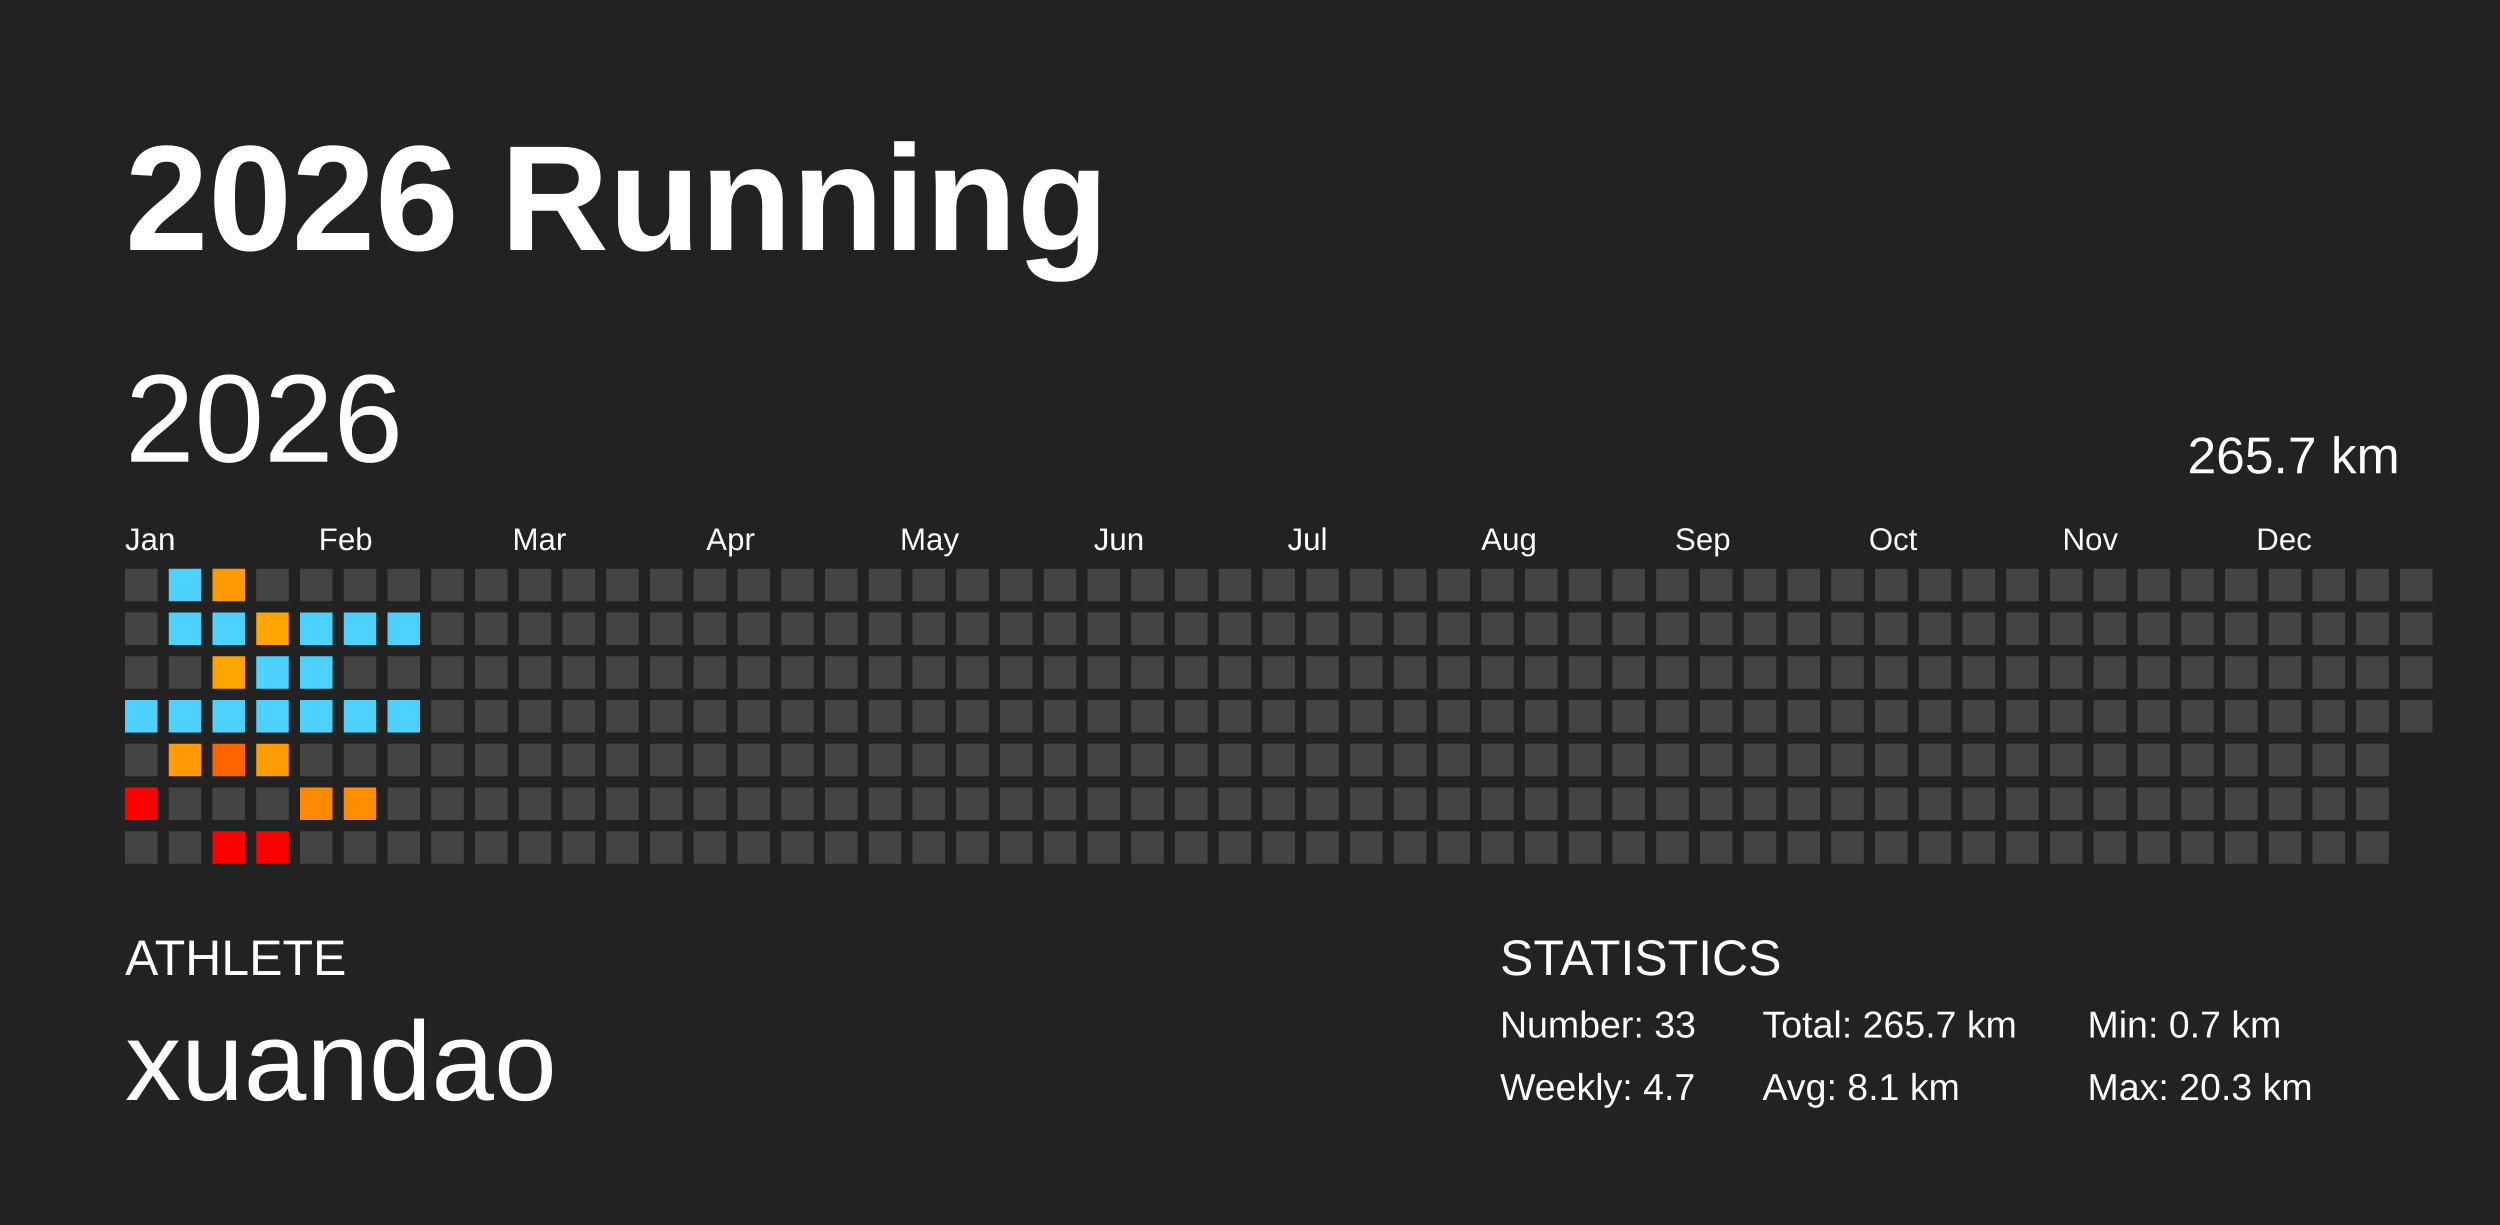
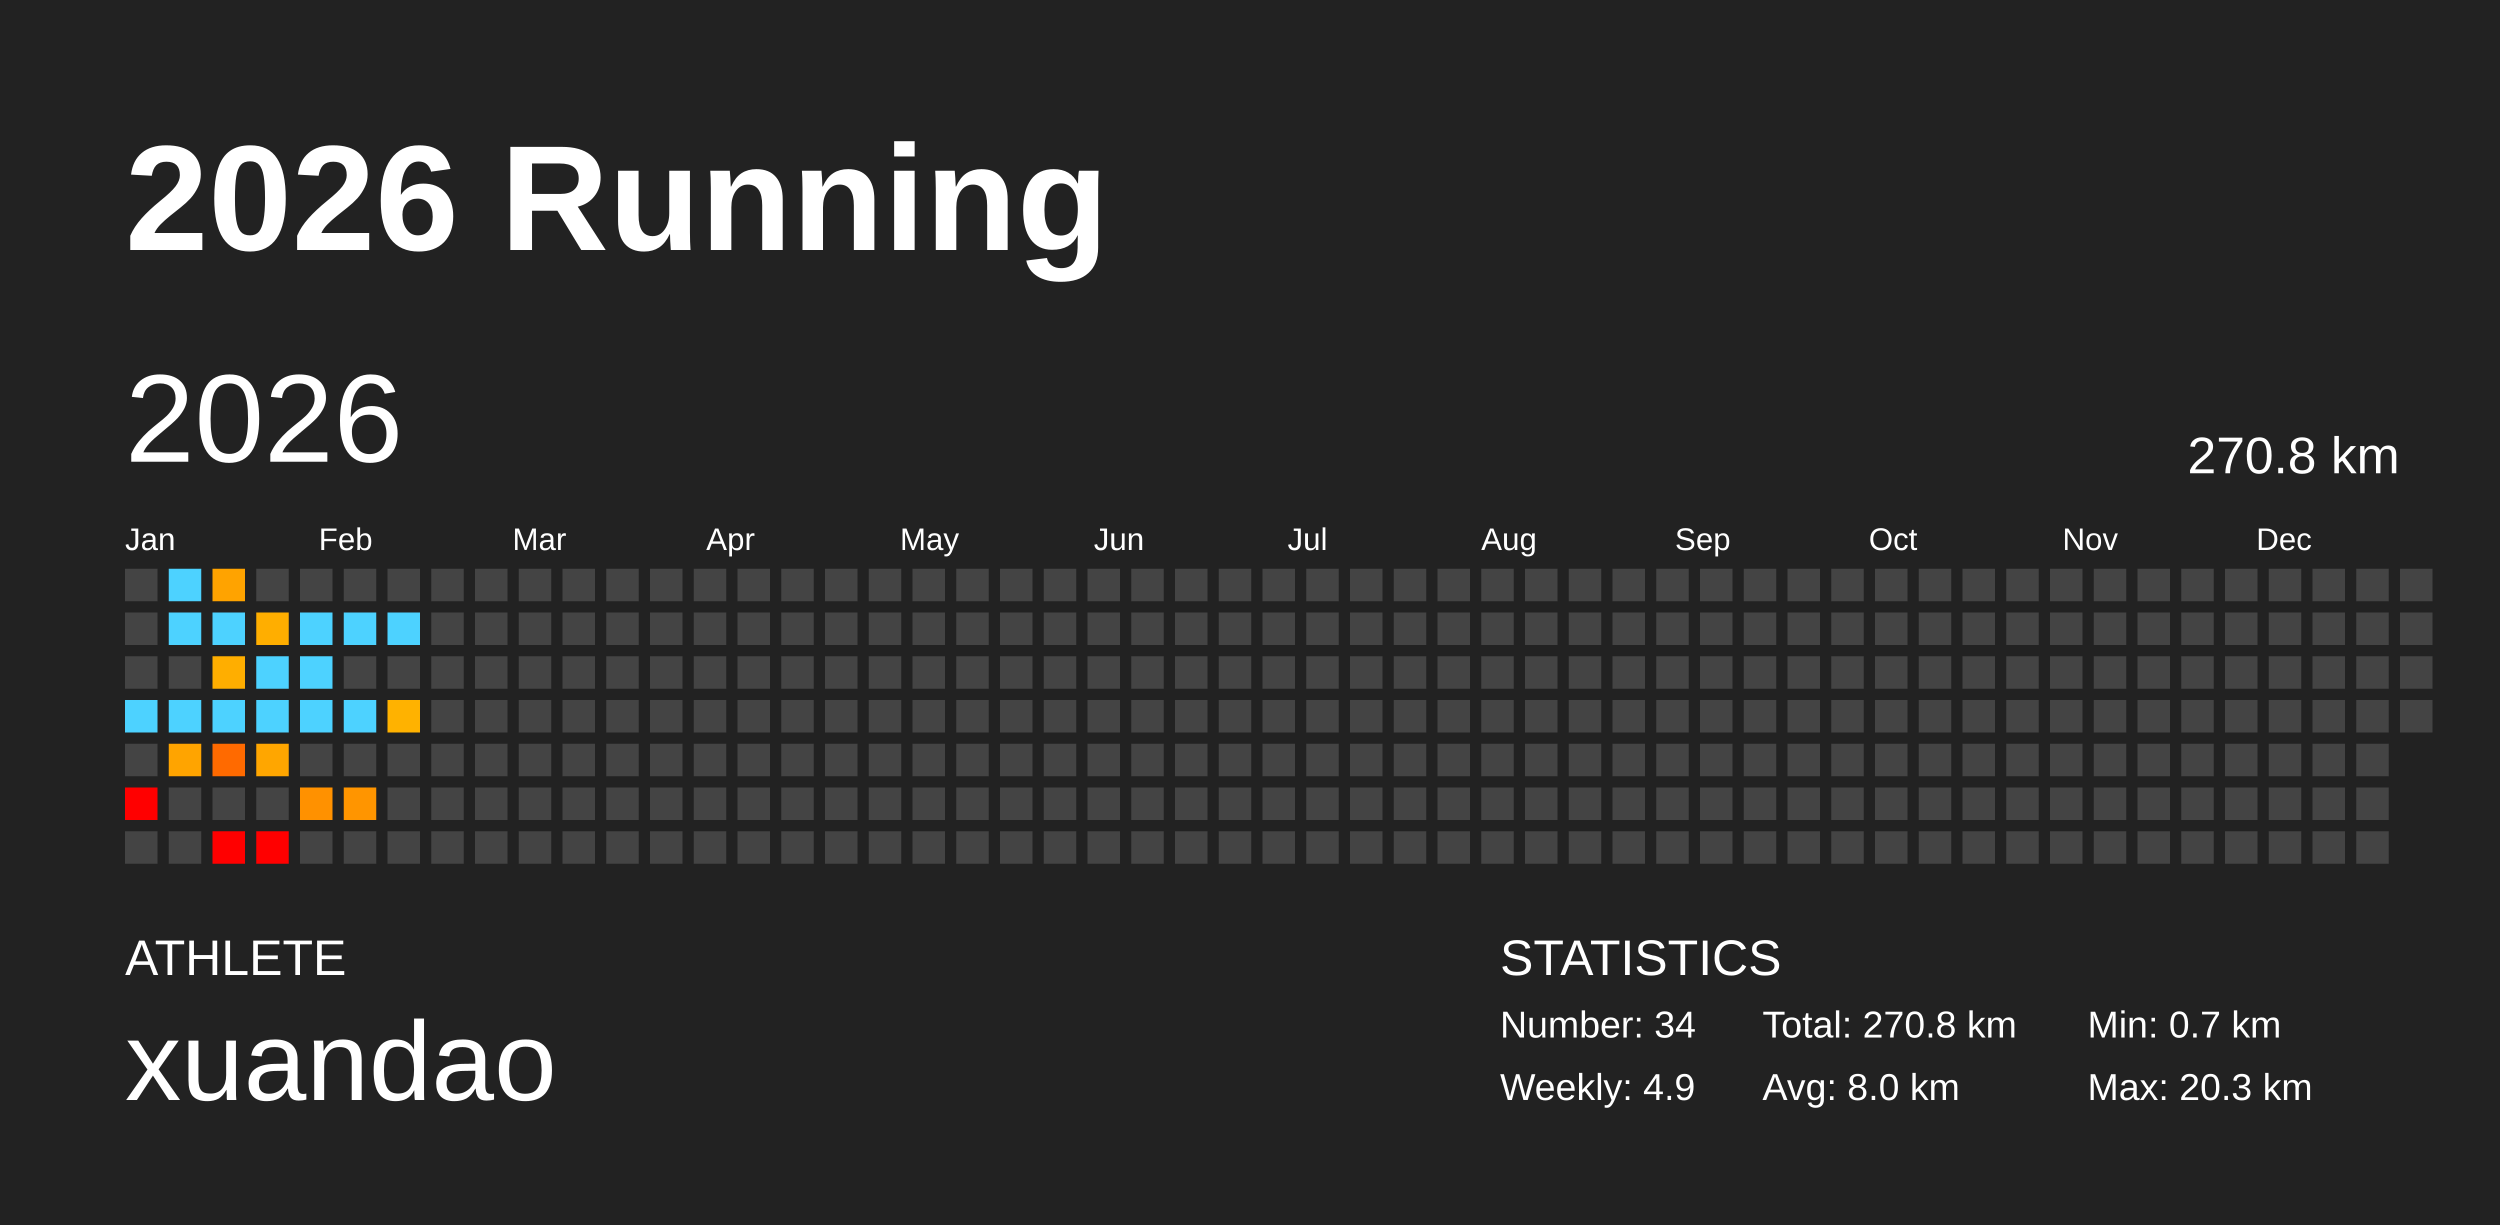
<svg xmlns="http://www.w3.org/2000/svg" baseProfile="full" height="98mm" version="1.1" viewBox="0,0,200,98" width="200mm">
  <defs />
  <rect fill="#222222" height="98" width="200" x="0" y="0" />
  <text fill="#FFFFFF" style="font-size:12px; font-family:Arial; font-weight:bold;" x="10" y="20">2026 Running</text>
  <text fill="#FFFFFF" style="font-size:4px; font-family:Arial" x="10" y="78">ATHLETE</text>
  <text fill="#FFFFFF" style="font-size:9px; font-family:Arial" x="10" y="88">xuandao</text>
  <text fill="#FFFFFF" style="font-size:4px; font-family:Arial" x="120" y="78">STATISTICS</text>
-   <text fill="#FFFFFF" style="font-size:3px; font-family:Arial" x="120" y="83">Number: 33</text>
-   <text fill="#FFFFFF" style="font-size:3px; font-family:Arial" x="120" y="88">Weekly: 4.7</text>
-   <text fill="#FFFFFF" style="font-size:3px; font-family:Arial" x="141" y="83">Total: 265.7 km</text>
-   <text fill="#FFFFFF" style="font-size:3px; font-family:Arial" x="141" y="88">Avg: 8.1 km</text>
+   <text fill="#FFFFFF" style="font-size:3px; font-family:Arial" x="120" y="83">Number: 34</text>
+   <text fill="#FFFFFF" style="font-size:3px; font-family:Arial" x="120" y="88">Weekly: 4.9</text>
+   <text fill="#FFFFFF" style="font-size:3px; font-family:Arial" x="141" y="83">Total: 270.8 km</text>
+   <text fill="#FFFFFF" style="font-size:3px; font-family:Arial" x="141" y="88">Avg: 8.0 km</text>
  <text fill="#FFFFFF" style="font-size:3px; font-family:Arial" x="167" y="83">Min: 0.7 km</text>
  <text fill="#FFFFFF" style="font-size:3px; font-family:Arial" x="167" y="88">Max: 20.3 km</text>
  <text dominant-baseline="hanging" fill="#FFFFFF" style="font-size:10.0px; font-family:Arial;" x="10" y="30">2026</text>
-   <text dominant-baseline="hanging" fill="#FFFFFF" style="font-size:4.125px; font-family:Arial;" x="175" y="35">265.7 km</text>
+   <text dominant-baseline="hanging" fill="#FFFFFF" style="font-size:4.125px; font-family:Arial;" x="175" y="35">270.8 km</text>
  <text fill="#FFFFFF" style="font-size:2.5px; font-family:Arial" x="10.0" y="44">Jan</text>
  <text fill="#FFFFFF" style="font-size:2.5px; font-family:Arial" x="25.5" y="44">Feb</text>
  <text fill="#FFFFFF" style="font-size:2.5px; font-family:Arial" x="41.0" y="44">Mar</text>
  <text fill="#FFFFFF" style="font-size:2.5px; font-family:Arial" x="56.5" y="44">Apr</text>
  <text fill="#FFFFFF" style="font-size:2.5px; font-family:Arial" x="72.0" y="44">May</text>
  <text fill="#FFFFFF" style="font-size:2.5px; font-family:Arial" x="87.5" y="44">Jun</text>
  <text fill="#FFFFFF" style="font-size:2.5px; font-family:Arial" x="103.0" y="44">Jul</text>
  <text fill="#FFFFFF" style="font-size:2.5px; font-family:Arial" x="118.5" y="44">Aug</text>
  <text fill="#FFFFFF" style="font-size:2.5px; font-family:Arial" x="134.0" y="44">Sep</text>
  <text fill="#FFFFFF" style="font-size:2.5px; font-family:Arial" x="149.5" y="44">Oct</text>
  <text fill="#FFFFFF" style="font-size:2.5px; font-family:Arial" x="165.0" y="44">Nov</text>
  <text fill="#FFFFFF" style="font-size:2.5px; font-family:Arial" x="180.5" y="44">Dec</text>
  <rect fill="#444444" height="2.6" width="2.6" x="10.0" y="45.5" />
  <rect fill="#444444" height="2.6" width="2.6" x="10.0" y="49.0" />
  <rect fill="#444444" height="2.6" width="2.6" x="10.0" y="52.5" />
  <rect fill="#4dd2ff" height="2.6" width="2.6" x="10.0" y="56.0" />
  <rect fill="#444444" height="2.6" width="2.6" x="10.0" y="59.5" />
  <rect fill="red" height="2.6" width="2.6" x="10.0" y="63.0" />
  <rect fill="#444444" height="2.6" width="2.6" x="10.0" y="66.5" />
  <rect fill="#4dd2ff" height="2.6" width="2.6" x="13.5" y="45.5" />
  <rect fill="#4dd2ff" height="2.6" width="2.6" x="13.5" y="49.0" />
  <rect fill="#444444" height="2.6" width="2.6" x="13.5" y="52.5" />
  <rect fill="#4dd2ff" height="2.6" width="2.6" x="13.5" y="56.0" />
-   <rect fill="#ff9b00" height="2.6" width="2.6" x="13.5" y="59.5" />
+   <rect fill="#ffa400" height="2.6" width="2.6" x="13.5" y="59.5" />
  <rect fill="#444444" height="2.6" width="2.6" x="13.5" y="63.0" />
  <rect fill="#444444" height="2.6" width="2.6" x="13.5" y="66.5" />
-   <rect fill="#ff9b00" height="2.6" width="2.6" x="17.0" y="45.5" />
+   <rect fill="#ffa300" height="2.6" width="2.6" x="17.0" y="45.5" />
  <rect fill="#4dd2ff" height="2.6" width="2.6" x="17.0" y="49.0" />
-   <rect fill="#ffa500" height="2.6" width="2.6" x="17.0" y="52.5" />
+   <rect fill="#ffae00" height="2.6" width="2.6" x="17.0" y="52.5" />
  <rect fill="#4dd2ff" height="2.6" width="2.6" x="17.0" y="56.0" />
-   <rect fill="#ff6400" height="2.6" width="2.6" x="17.0" y="59.5" />
+   <rect fill="#ff6a00" height="2.6" width="2.6" x="17.0" y="59.5" />
  <rect fill="#444444" height="2.6" width="2.6" x="17.0" y="63.0" />
  <rect fill="red" height="2.6" width="2.6" x="17.0" y="66.5" />
  <rect fill="#444444" height="2.6" width="2.6" x="20.5" y="45.5" />
-   <rect fill="#ffa500" height="2.6" width="2.6" x="20.5" y="49.0" />
+   <rect fill="#ffae00" height="2.6" width="2.6" x="20.5" y="49.0" />
  <rect fill="#4dd2ff" height="2.6" width="2.6" x="20.5" y="52.5" />
  <rect fill="#4dd2ff" height="2.6" width="2.6" x="20.5" y="56.0" />
-   <rect fill="#ff9d00" height="2.6" width="2.6" x="20.5" y="59.5" />
+   <rect fill="#ffa600" height="2.6" width="2.6" x="20.5" y="59.5" />
  <rect fill="#444444" height="2.6" width="2.6" x="20.5" y="63.0" />
  <rect fill="red" height="2.6" width="2.6" x="20.5" y="66.5" />
  <rect fill="#444444" height="2.6" width="2.6" x="24.0" y="45.5" />
  <rect fill="#4dd2ff" height="2.6" width="2.6" x="24.0" y="49.0" />
  <rect fill="#4dd2ff" height="2.6" width="2.6" x="24.0" y="52.5" />
  <rect fill="#4dd2ff" height="2.6" width="2.6" x="24.0" y="56.0" />
  <rect fill="#444444" height="2.6" width="2.6" x="24.0" y="59.5" />
-   <rect fill="#ff8900" height="2.6" width="2.6" x="24.0" y="63.0" />
+   <rect fill="#ff9100" height="2.6" width="2.6" x="24.0" y="63.0" />
  <rect fill="#444444" height="2.6" width="2.6" x="24.0" y="66.5" />
  <rect fill="#444444" height="2.6" width="2.6" x="27.5" y="45.5" />
  <rect fill="#4dd2ff" height="2.6" width="2.6" x="27.5" y="49.0" />
  <rect fill="#444444" height="2.6" width="2.6" x="27.5" y="52.5" />
  <rect fill="#4dd2ff" height="2.6" width="2.6" x="27.5" y="56.0" />
  <rect fill="#444444" height="2.6" width="2.6" x="27.5" y="59.5" />
-   <rect fill="#ff8d00" height="2.6" width="2.6" x="27.5" y="63.0" />
+   <rect fill="#ff9500" height="2.6" width="2.6" x="27.5" y="63.0" />
  <rect fill="#444444" height="2.6" width="2.6" x="27.5" y="66.5" />
  <rect fill="#444444" height="2.6" width="2.6" x="31.0" y="45.5" />
  <rect fill="#4dd2ff" height="2.6" width="2.6" x="31.0" y="49.0" />
  <rect fill="#444444" height="2.6" width="2.6" x="31.0" y="52.5" />
-   <rect fill="#4dd2ff" height="2.6" width="2.6" x="31.0" y="56.0" />
+   <rect fill="#ffb200" height="2.6" width="2.6" x="31.0" y="56.0" />
  <rect fill="#444444" height="2.6" width="2.6" x="31.0" y="59.5" />
  <rect fill="#444444" height="2.6" width="2.6" x="31.0" y="63.0" />
  <rect fill="#444444" height="2.6" width="2.6" x="31.0" y="66.5" />
  <rect fill="#444444" height="2.6" width="2.6" x="34.5" y="45.5" />
  <rect fill="#444444" height="2.6" width="2.6" x="34.5" y="49.0" />
  <rect fill="#444444" height="2.6" width="2.6" x="34.5" y="52.5" />
  <rect fill="#444444" height="2.6" width="2.6" x="34.5" y="56.0" />
  <rect fill="#444444" height="2.6" width="2.6" x="34.5" y="59.5" />
  <rect fill="#444444" height="2.6" width="2.6" x="34.5" y="63.0" />
  <rect fill="#444444" height="2.6" width="2.6" x="34.5" y="66.5" />
  <rect fill="#444444" height="2.6" width="2.6" x="38.0" y="45.5" />
  <rect fill="#444444" height="2.6" width="2.6" x="38.0" y="49.0" />
  <rect fill="#444444" height="2.6" width="2.6" x="38.0" y="52.5" />
  <rect fill="#444444" height="2.6" width="2.6" x="38.0" y="56.0" />
  <rect fill="#444444" height="2.6" width="2.6" x="38.0" y="59.5" />
  <rect fill="#444444" height="2.6" width="2.6" x="38.0" y="63.0" />
  <rect fill="#444444" height="2.6" width="2.6" x="38.0" y="66.5" />
  <rect fill="#444444" height="2.6" width="2.6" x="41.5" y="45.5" />
  <rect fill="#444444" height="2.6" width="2.6" x="41.5" y="49.0" />
  <rect fill="#444444" height="2.6" width="2.6" x="41.5" y="52.5" />
  <rect fill="#444444" height="2.6" width="2.6" x="41.5" y="56.0" />
  <rect fill="#444444" height="2.6" width="2.6" x="41.5" y="59.5" />
  <rect fill="#444444" height="2.6" width="2.6" x="41.5" y="63.0" />
  <rect fill="#444444" height="2.6" width="2.6" x="41.5" y="66.5" />
  <rect fill="#444444" height="2.6" width="2.6" x="45.0" y="45.5" />
  <rect fill="#444444" height="2.6" width="2.6" x="45.0" y="49.0" />
  <rect fill="#444444" height="2.6" width="2.6" x="45.0" y="52.5" />
  <rect fill="#444444" height="2.6" width="2.6" x="45.0" y="56.0" />
  <rect fill="#444444" height="2.6" width="2.6" x="45.0" y="59.5" />
  <rect fill="#444444" height="2.6" width="2.6" x="45.0" y="63.0" />
  <rect fill="#444444" height="2.6" width="2.6" x="45.0" y="66.5" />
  <rect fill="#444444" height="2.6" width="2.6" x="48.5" y="45.5" />
  <rect fill="#444444" height="2.6" width="2.6" x="48.5" y="49.0" />
  <rect fill="#444444" height="2.6" width="2.6" x="48.5" y="52.5" />
  <rect fill="#444444" height="2.6" width="2.6" x="48.5" y="56.0" />
  <rect fill="#444444" height="2.6" width="2.6" x="48.5" y="59.5" />
  <rect fill="#444444" height="2.6" width="2.6" x="48.5" y="63.0" />
  <rect fill="#444444" height="2.6" width="2.6" x="48.5" y="66.5" />
  <rect fill="#444444" height="2.6" width="2.6" x="52.0" y="45.5" />
  <rect fill="#444444" height="2.6" width="2.6" x="52.0" y="49.0" />
  <rect fill="#444444" height="2.6" width="2.6" x="52.0" y="52.5" />
  <rect fill="#444444" height="2.6" width="2.6" x="52.0" y="56.0" />
  <rect fill="#444444" height="2.6" width="2.6" x="52.0" y="59.5" />
  <rect fill="#444444" height="2.6" width="2.6" x="52.0" y="63.0" />
  <rect fill="#444444" height="2.6" width="2.6" x="52.0" y="66.5" />
  <rect fill="#444444" height="2.6" width="2.6" x="55.5" y="45.5" />
  <rect fill="#444444" height="2.6" width="2.6" x="55.5" y="49.0" />
  <rect fill="#444444" height="2.6" width="2.6" x="55.5" y="52.5" />
  <rect fill="#444444" height="2.6" width="2.6" x="55.5" y="56.0" />
  <rect fill="#444444" height="2.6" width="2.6" x="55.5" y="59.5" />
  <rect fill="#444444" height="2.6" width="2.6" x="55.5" y="63.0" />
  <rect fill="#444444" height="2.6" width="2.6" x="55.5" y="66.5" />
  <rect fill="#444444" height="2.6" width="2.6" x="59.0" y="45.5" />
  <rect fill="#444444" height="2.6" width="2.6" x="59.0" y="49.0" />
  <rect fill="#444444" height="2.6" width="2.6" x="59.0" y="52.5" />
  <rect fill="#444444" height="2.6" width="2.6" x="59.0" y="56.0" />
  <rect fill="#444444" height="2.6" width="2.6" x="59.0" y="59.5" />
  <rect fill="#444444" height="2.6" width="2.6" x="59.0" y="63.0" />
  <rect fill="#444444" height="2.6" width="2.6" x="59.0" y="66.5" />
  <rect fill="#444444" height="2.6" width="2.6" x="62.5" y="45.5" />
  <rect fill="#444444" height="2.6" width="2.6" x="62.5" y="49.0" />
  <rect fill="#444444" height="2.6" width="2.6" x="62.5" y="52.5" />
  <rect fill="#444444" height="2.6" width="2.6" x="62.5" y="56.0" />
  <rect fill="#444444" height="2.6" width="2.6" x="62.5" y="59.5" />
  <rect fill="#444444" height="2.6" width="2.6" x="62.5" y="63.0" />
  <rect fill="#444444" height="2.6" width="2.6" x="62.5" y="66.5" />
  <rect fill="#444444" height="2.6" width="2.6" x="66.0" y="45.5" />
  <rect fill="#444444" height="2.6" width="2.6" x="66.0" y="49.0" />
  <rect fill="#444444" height="2.6" width="2.6" x="66.0" y="52.5" />
  <rect fill="#444444" height="2.6" width="2.6" x="66.0" y="56.0" />
  <rect fill="#444444" height="2.6" width="2.6" x="66.0" y="59.5" />
  <rect fill="#444444" height="2.6" width="2.6" x="66.0" y="63.0" />
  <rect fill="#444444" height="2.6" width="2.6" x="66.0" y="66.5" />
  <rect fill="#444444" height="2.6" width="2.6" x="69.5" y="45.5" />
  <rect fill="#444444" height="2.6" width="2.6" x="69.5" y="49.0" />
  <rect fill="#444444" height="2.6" width="2.6" x="69.5" y="52.5" />
  <rect fill="#444444" height="2.6" width="2.6" x="69.5" y="56.0" />
  <rect fill="#444444" height="2.6" width="2.6" x="69.5" y="59.5" />
  <rect fill="#444444" height="2.6" width="2.6" x="69.5" y="63.0" />
  <rect fill="#444444" height="2.6" width="2.6" x="69.5" y="66.5" />
  <rect fill="#444444" height="2.6" width="2.6" x="73.0" y="45.5" />
  <rect fill="#444444" height="2.6" width="2.6" x="73.0" y="49.0" />
  <rect fill="#444444" height="2.6" width="2.6" x="73.0" y="52.5" />
  <rect fill="#444444" height="2.6" width="2.6" x="73.0" y="56.0" />
  <rect fill="#444444" height="2.6" width="2.6" x="73.0" y="59.5" />
  <rect fill="#444444" height="2.6" width="2.6" x="73.0" y="63.0" />
  <rect fill="#444444" height="2.6" width="2.6" x="73.0" y="66.5" />
  <rect fill="#444444" height="2.6" width="2.6" x="76.5" y="45.5" />
  <rect fill="#444444" height="2.6" width="2.6" x="76.5" y="49.0" />
  <rect fill="#444444" height="2.6" width="2.6" x="76.5" y="52.5" />
  <rect fill="#444444" height="2.6" width="2.6" x="76.5" y="56.0" />
  <rect fill="#444444" height="2.6" width="2.6" x="76.5" y="59.5" />
  <rect fill="#444444" height="2.6" width="2.6" x="76.5" y="63.0" />
  <rect fill="#444444" height="2.6" width="2.6" x="76.5" y="66.5" />
  <rect fill="#444444" height="2.6" width="2.6" x="80.0" y="45.5" />
  <rect fill="#444444" height="2.6" width="2.6" x="80.0" y="49.0" />
  <rect fill="#444444" height="2.6" width="2.6" x="80.0" y="52.5" />
  <rect fill="#444444" height="2.6" width="2.6" x="80.0" y="56.0" />
  <rect fill="#444444" height="2.6" width="2.6" x="80.0" y="59.5" />
  <rect fill="#444444" height="2.6" width="2.6" x="80.0" y="63.0" />
  <rect fill="#444444" height="2.6" width="2.6" x="80.0" y="66.5" />
  <rect fill="#444444" height="2.6" width="2.6" x="83.5" y="45.5" />
  <rect fill="#444444" height="2.6" width="2.6" x="83.5" y="49.0" />
  <rect fill="#444444" height="2.6" width="2.6" x="83.5" y="52.5" />
  <rect fill="#444444" height="2.6" width="2.6" x="83.5" y="56.0" />
  <rect fill="#444444" height="2.6" width="2.6" x="83.5" y="59.5" />
  <rect fill="#444444" height="2.6" width="2.6" x="83.5" y="63.0" />
  <rect fill="#444444" height="2.6" width="2.6" x="83.5" y="66.5" />
  <rect fill="#444444" height="2.6" width="2.6" x="87.0" y="45.5" />
  <rect fill="#444444" height="2.6" width="2.6" x="87.0" y="49.0" />
  <rect fill="#444444" height="2.6" width="2.6" x="87.0" y="52.5" />
  <rect fill="#444444" height="2.6" width="2.6" x="87.0" y="56.0" />
  <rect fill="#444444" height="2.6" width="2.6" x="87.0" y="59.5" />
  <rect fill="#444444" height="2.6" width="2.6" x="87.0" y="63.0" />
  <rect fill="#444444" height="2.6" width="2.6" x="87.0" y="66.5" />
  <rect fill="#444444" height="2.6" width="2.6" x="90.5" y="45.5" />
  <rect fill="#444444" height="2.6" width="2.6" x="90.5" y="49.0" />
  <rect fill="#444444" height="2.6" width="2.6" x="90.5" y="52.5" />
  <rect fill="#444444" height="2.6" width="2.6" x="90.5" y="56.0" />
  <rect fill="#444444" height="2.6" width="2.6" x="90.5" y="59.5" />
  <rect fill="#444444" height="2.6" width="2.6" x="90.5" y="63.0" />
  <rect fill="#444444" height="2.6" width="2.6" x="90.5" y="66.5" />
  <rect fill="#444444" height="2.6" width="2.6" x="94.0" y="45.5" />
  <rect fill="#444444" height="2.6" width="2.6" x="94.0" y="49.0" />
  <rect fill="#444444" height="2.6" width="2.6" x="94.0" y="52.5" />
  <rect fill="#444444" height="2.6" width="2.6" x="94.0" y="56.0" />
  <rect fill="#444444" height="2.6" width="2.6" x="94.0" y="59.5" />
  <rect fill="#444444" height="2.6" width="2.6" x="94.0" y="63.0" />
  <rect fill="#444444" height="2.6" width="2.6" x="94.0" y="66.5" />
  <rect fill="#444444" height="2.6" width="2.6" x="97.5" y="45.5" />
  <rect fill="#444444" height="2.6" width="2.6" x="97.5" y="49.0" />
  <rect fill="#444444" height="2.6" width="2.6" x="97.5" y="52.5" />
  <rect fill="#444444" height="2.6" width="2.6" x="97.5" y="56.0" />
  <rect fill="#444444" height="2.6" width="2.6" x="97.5" y="59.5" />
  <rect fill="#444444" height="2.6" width="2.6" x="97.5" y="63.0" />
  <rect fill="#444444" height="2.6" width="2.6" x="97.5" y="66.5" />
  <rect fill="#444444" height="2.6" width="2.6" x="101.0" y="45.5" />
  <rect fill="#444444" height="2.6" width="2.6" x="101.0" y="49.0" />
  <rect fill="#444444" height="2.6" width="2.6" x="101.0" y="52.5" />
  <rect fill="#444444" height="2.6" width="2.6" x="101.0" y="56.0" />
  <rect fill="#444444" height="2.6" width="2.6" x="101.0" y="59.5" />
  <rect fill="#444444" height="2.6" width="2.6" x="101.0" y="63.0" />
  <rect fill="#444444" height="2.6" width="2.6" x="101.0" y="66.5" />
  <rect fill="#444444" height="2.6" width="2.6" x="104.5" y="45.5" />
  <rect fill="#444444" height="2.6" width="2.6" x="104.5" y="49.0" />
  <rect fill="#444444" height="2.6" width="2.6" x="104.5" y="52.5" />
  <rect fill="#444444" height="2.6" width="2.6" x="104.5" y="56.0" />
  <rect fill="#444444" height="2.6" width="2.6" x="104.5" y="59.5" />
  <rect fill="#444444" height="2.6" width="2.6" x="104.5" y="63.0" />
  <rect fill="#444444" height="2.6" width="2.6" x="104.5" y="66.5" />
  <rect fill="#444444" height="2.6" width="2.6" x="108.0" y="45.5" />
  <rect fill="#444444" height="2.6" width="2.6" x="108.0" y="49.0" />
  <rect fill="#444444" height="2.6" width="2.6" x="108.0" y="52.5" />
  <rect fill="#444444" height="2.6" width="2.6" x="108.0" y="56.0" />
  <rect fill="#444444" height="2.6" width="2.6" x="108.0" y="59.5" />
  <rect fill="#444444" height="2.6" width="2.6" x="108.0" y="63.0" />
  <rect fill="#444444" height="2.6" width="2.6" x="108.0" y="66.5" />
  <rect fill="#444444" height="2.6" width="2.6" x="111.5" y="45.5" />
  <rect fill="#444444" height="2.6" width="2.6" x="111.5" y="49.0" />
  <rect fill="#444444" height="2.6" width="2.6" x="111.5" y="52.5" />
  <rect fill="#444444" height="2.6" width="2.6" x="111.5" y="56.0" />
  <rect fill="#444444" height="2.6" width="2.6" x="111.5" y="59.5" />
  <rect fill="#444444" height="2.6" width="2.6" x="111.5" y="63.0" />
  <rect fill="#444444" height="2.6" width="2.6" x="111.5" y="66.5" />
  <rect fill="#444444" height="2.6" width="2.6" x="115.0" y="45.5" />
  <rect fill="#444444" height="2.6" width="2.6" x="115.0" y="49.0" />
  <rect fill="#444444" height="2.6" width="2.6" x="115.0" y="52.5" />
  <rect fill="#444444" height="2.6" width="2.6" x="115.0" y="56.0" />
  <rect fill="#444444" height="2.6" width="2.6" x="115.0" y="59.5" />
  <rect fill="#444444" height="2.6" width="2.6" x="115.0" y="63.0" />
  <rect fill="#444444" height="2.6" width="2.6" x="115.0" y="66.5" />
  <rect fill="#444444" height="2.6" width="2.6" x="118.5" y="45.5" />
  <rect fill="#444444" height="2.6" width="2.6" x="118.5" y="49.0" />
  <rect fill="#444444" height="2.6" width="2.6" x="118.5" y="52.5" />
  <rect fill="#444444" height="2.6" width="2.6" x="118.5" y="56.0" />
  <rect fill="#444444" height="2.6" width="2.6" x="118.5" y="59.5" />
  <rect fill="#444444" height="2.6" width="2.6" x="118.5" y="63.0" />
  <rect fill="#444444" height="2.6" width="2.6" x="118.5" y="66.5" />
  <rect fill="#444444" height="2.6" width="2.6" x="122.0" y="45.5" />
  <rect fill="#444444" height="2.6" width="2.6" x="122.0" y="49.0" />
  <rect fill="#444444" height="2.6" width="2.6" x="122.0" y="52.5" />
  <rect fill="#444444" height="2.6" width="2.6" x="122.0" y="56.0" />
  <rect fill="#444444" height="2.6" width="2.6" x="122.0" y="59.5" />
  <rect fill="#444444" height="2.6" width="2.6" x="122.0" y="63.0" />
  <rect fill="#444444" height="2.6" width="2.6" x="122.0" y="66.5" />
  <rect fill="#444444" height="2.6" width="2.6" x="125.5" y="45.5" />
  <rect fill="#444444" height="2.6" width="2.6" x="125.5" y="49.0" />
  <rect fill="#444444" height="2.6" width="2.6" x="125.5" y="52.5" />
  <rect fill="#444444" height="2.6" width="2.6" x="125.5" y="56.0" />
  <rect fill="#444444" height="2.6" width="2.6" x="125.5" y="59.5" />
  <rect fill="#444444" height="2.6" width="2.6" x="125.5" y="63.0" />
  <rect fill="#444444" height="2.6" width="2.6" x="125.5" y="66.5" />
  <rect fill="#444444" height="2.6" width="2.6" x="129.0" y="45.5" />
  <rect fill="#444444" height="2.6" width="2.6" x="129.0" y="49.0" />
  <rect fill="#444444" height="2.6" width="2.6" x="129.0" y="52.5" />
  <rect fill="#444444" height="2.6" width="2.6" x="129.0" y="56.0" />
  <rect fill="#444444" height="2.6" width="2.6" x="129.0" y="59.5" />
  <rect fill="#444444" height="2.6" width="2.6" x="129.0" y="63.0" />
  <rect fill="#444444" height="2.6" width="2.6" x="129.0" y="66.5" />
  <rect fill="#444444" height="2.6" width="2.6" x="132.5" y="45.5" />
  <rect fill="#444444" height="2.6" width="2.6" x="132.5" y="49.0" />
  <rect fill="#444444" height="2.6" width="2.6" x="132.5" y="52.5" />
  <rect fill="#444444" height="2.6" width="2.6" x="132.5" y="56.0" />
  <rect fill="#444444" height="2.6" width="2.6" x="132.5" y="59.5" />
  <rect fill="#444444" height="2.6" width="2.6" x="132.5" y="63.0" />
  <rect fill="#444444" height="2.6" width="2.6" x="132.5" y="66.5" />
  <rect fill="#444444" height="2.6" width="2.6" x="136.0" y="45.5" />
  <rect fill="#444444" height="2.6" width="2.6" x="136.0" y="49.0" />
  <rect fill="#444444" height="2.6" width="2.6" x="136.0" y="52.5" />
  <rect fill="#444444" height="2.6" width="2.6" x="136.0" y="56.0" />
  <rect fill="#444444" height="2.6" width="2.6" x="136.0" y="59.5" />
  <rect fill="#444444" height="2.6" width="2.6" x="136.0" y="63.0" />
  <rect fill="#444444" height="2.6" width="2.6" x="136.0" y="66.5" />
  <rect fill="#444444" height="2.6" width="2.6" x="139.5" y="45.5" />
  <rect fill="#444444" height="2.6" width="2.6" x="139.5" y="49.0" />
  <rect fill="#444444" height="2.6" width="2.6" x="139.5" y="52.5" />
  <rect fill="#444444" height="2.6" width="2.6" x="139.5" y="56.0" />
  <rect fill="#444444" height="2.6" width="2.6" x="139.5" y="59.5" />
  <rect fill="#444444" height="2.6" width="2.6" x="139.5" y="63.0" />
  <rect fill="#444444" height="2.6" width="2.6" x="139.5" y="66.5" />
  <rect fill="#444444" height="2.6" width="2.6" x="143.0" y="45.5" />
  <rect fill="#444444" height="2.6" width="2.6" x="143.0" y="49.0" />
  <rect fill="#444444" height="2.6" width="2.6" x="143.0" y="52.5" />
  <rect fill="#444444" height="2.6" width="2.6" x="143.0" y="56.0" />
  <rect fill="#444444" height="2.6" width="2.6" x="143.0" y="59.5" />
  <rect fill="#444444" height="2.6" width="2.6" x="143.0" y="63.0" />
  <rect fill="#444444" height="2.6" width="2.6" x="143.0" y="66.5" />
  <rect fill="#444444" height="2.6" width="2.6" x="146.5" y="45.5" />
  <rect fill="#444444" height="2.6" width="2.6" x="146.5" y="49.0" />
  <rect fill="#444444" height="2.6" width="2.6" x="146.5" y="52.5" />
  <rect fill="#444444" height="2.6" width="2.6" x="146.5" y="56.0" />
  <rect fill="#444444" height="2.6" width="2.6" x="146.5" y="59.5" />
  <rect fill="#444444" height="2.6" width="2.6" x="146.5" y="63.0" />
  <rect fill="#444444" height="2.6" width="2.6" x="146.5" y="66.5" />
  <rect fill="#444444" height="2.6" width="2.6" x="150.0" y="45.5" />
  <rect fill="#444444" height="2.6" width="2.6" x="150.0" y="49.0" />
  <rect fill="#444444" height="2.6" width="2.6" x="150.0" y="52.5" />
  <rect fill="#444444" height="2.6" width="2.6" x="150.0" y="56.0" />
  <rect fill="#444444" height="2.6" width="2.6" x="150.0" y="59.5" />
  <rect fill="#444444" height="2.6" width="2.6" x="150.0" y="63.0" />
  <rect fill="#444444" height="2.6" width="2.6" x="150.0" y="66.5" />
  <rect fill="#444444" height="2.6" width="2.6" x="153.5" y="45.5" />
  <rect fill="#444444" height="2.6" width="2.6" x="153.5" y="49.0" />
  <rect fill="#444444" height="2.6" width="2.6" x="153.5" y="52.5" />
  <rect fill="#444444" height="2.6" width="2.6" x="153.5" y="56.0" />
  <rect fill="#444444" height="2.6" width="2.6" x="153.5" y="59.5" />
  <rect fill="#444444" height="2.6" width="2.6" x="153.5" y="63.0" />
  <rect fill="#444444" height="2.6" width="2.6" x="153.5" y="66.5" />
  <rect fill="#444444" height="2.6" width="2.6" x="157.0" y="45.5" />
  <rect fill="#444444" height="2.6" width="2.6" x="157.0" y="49.0" />
  <rect fill="#444444" height="2.6" width="2.6" x="157.0" y="52.5" />
  <rect fill="#444444" height="2.6" width="2.6" x="157.0" y="56.0" />
  <rect fill="#444444" height="2.6" width="2.6" x="157.0" y="59.5" />
  <rect fill="#444444" height="2.6" width="2.6" x="157.0" y="63.0" />
  <rect fill="#444444" height="2.6" width="2.6" x="157.0" y="66.5" />
  <rect fill="#444444" height="2.6" width="2.6" x="160.5" y="45.5" />
  <rect fill="#444444" height="2.6" width="2.6" x="160.5" y="49.0" />
  <rect fill="#444444" height="2.6" width="2.6" x="160.5" y="52.5" />
  <rect fill="#444444" height="2.6" width="2.6" x="160.5" y="56.0" />
  <rect fill="#444444" height="2.6" width="2.6" x="160.5" y="59.5" />
  <rect fill="#444444" height="2.6" width="2.6" x="160.5" y="63.0" />
  <rect fill="#444444" height="2.6" width="2.6" x="160.5" y="66.5" />
  <rect fill="#444444" height="2.6" width="2.6" x="164.0" y="45.5" />
  <rect fill="#444444" height="2.6" width="2.6" x="164.0" y="49.0" />
  <rect fill="#444444" height="2.6" width="2.6" x="164.0" y="52.5" />
  <rect fill="#444444" height="2.6" width="2.6" x="164.0" y="56.0" />
  <rect fill="#444444" height="2.6" width="2.6" x="164.0" y="59.5" />
  <rect fill="#444444" height="2.6" width="2.6" x="164.0" y="63.0" />
  <rect fill="#444444" height="2.6" width="2.6" x="164.0" y="66.5" />
  <rect fill="#444444" height="2.6" width="2.6" x="167.5" y="45.5" />
  <rect fill="#444444" height="2.6" width="2.6" x="167.5" y="49.0" />
  <rect fill="#444444" height="2.6" width="2.6" x="167.5" y="52.5" />
  <rect fill="#444444" height="2.6" width="2.6" x="167.5" y="56.0" />
  <rect fill="#444444" height="2.6" width="2.6" x="167.5" y="59.5" />
  <rect fill="#444444" height="2.6" width="2.6" x="167.5" y="63.0" />
  <rect fill="#444444" height="2.6" width="2.6" x="167.5" y="66.5" />
  <rect fill="#444444" height="2.6" width="2.6" x="171.0" y="45.5" />
  <rect fill="#444444" height="2.6" width="2.6" x="171.0" y="49.0" />
  <rect fill="#444444" height="2.6" width="2.6" x="171.0" y="52.5" />
  <rect fill="#444444" height="2.6" width="2.6" x="171.0" y="56.0" />
  <rect fill="#444444" height="2.6" width="2.6" x="171.0" y="59.5" />
  <rect fill="#444444" height="2.6" width="2.6" x="171.0" y="63.0" />
  <rect fill="#444444" height="2.6" width="2.6" x="171.0" y="66.5" />
  <rect fill="#444444" height="2.6" width="2.6" x="174.5" y="45.5" />
  <rect fill="#444444" height="2.6" width="2.6" x="174.5" y="49.0" />
  <rect fill="#444444" height="2.6" width="2.6" x="174.5" y="52.5" />
  <rect fill="#444444" height="2.6" width="2.6" x="174.5" y="56.0" />
  <rect fill="#444444" height="2.6" width="2.6" x="174.5" y="59.5" />
  <rect fill="#444444" height="2.6" width="2.6" x="174.5" y="63.0" />
  <rect fill="#444444" height="2.6" width="2.6" x="174.5" y="66.5" />
  <rect fill="#444444" height="2.6" width="2.6" x="178.0" y="45.5" />
  <rect fill="#444444" height="2.6" width="2.6" x="178.0" y="49.0" />
  <rect fill="#444444" height="2.6" width="2.6" x="178.0" y="52.5" />
  <rect fill="#444444" height="2.6" width="2.6" x="178.0" y="56.0" />
  <rect fill="#444444" height="2.6" width="2.6" x="178.0" y="59.5" />
  <rect fill="#444444" height="2.6" width="2.6" x="178.0" y="63.0" />
  <rect fill="#444444" height="2.6" width="2.6" x="178.0" y="66.5" />
  <rect fill="#444444" height="2.6" width="2.6" x="181.5" y="45.5" />
  <rect fill="#444444" height="2.6" width="2.6" x="181.5" y="49.0" />
  <rect fill="#444444" height="2.6" width="2.6" x="181.5" y="52.5" />
  <rect fill="#444444" height="2.6" width="2.6" x="181.5" y="56.0" />
  <rect fill="#444444" height="2.6" width="2.6" x="181.5" y="59.5" />
  <rect fill="#444444" height="2.6" width="2.6" x="181.5" y="63.0" />
  <rect fill="#444444" height="2.6" width="2.6" x="181.5" y="66.5" />
  <rect fill="#444444" height="2.6" width="2.6" x="185.0" y="45.5" />
  <rect fill="#444444" height="2.6" width="2.6" x="185.0" y="49.0" />
  <rect fill="#444444" height="2.6" width="2.6" x="185.0" y="52.5" />
  <rect fill="#444444" height="2.6" width="2.6" x="185.0" y="56.0" />
  <rect fill="#444444" height="2.6" width="2.6" x="185.0" y="59.5" />
  <rect fill="#444444" height="2.6" width="2.6" x="185.0" y="63.0" />
  <rect fill="#444444" height="2.6" width="2.6" x="185.0" y="66.5" />
  <rect fill="#444444" height="2.6" width="2.6" x="188.5" y="45.5" />
  <rect fill="#444444" height="2.6" width="2.6" x="188.5" y="49.0" />
  <rect fill="#444444" height="2.6" width="2.6" x="188.5" y="52.5" />
  <rect fill="#444444" height="2.6" width="2.6" x="188.5" y="56.0" />
  <rect fill="#444444" height="2.6" width="2.6" x="188.5" y="59.5" />
  <rect fill="#444444" height="2.6" width="2.6" x="188.5" y="63.0" />
  <rect fill="#444444" height="2.6" width="2.6" x="188.5" y="66.5" />
  <rect fill="#444444" height="2.6" width="2.6" x="192.0" y="45.5" />
  <rect fill="#444444" height="2.6" width="2.6" x="192.0" y="49.0" />
  <rect fill="#444444" height="2.6" width="2.6" x="192.0" y="52.5" />
  <rect fill="#444444" height="2.6" width="2.6" x="192.0" y="56.0" />
</svg>
